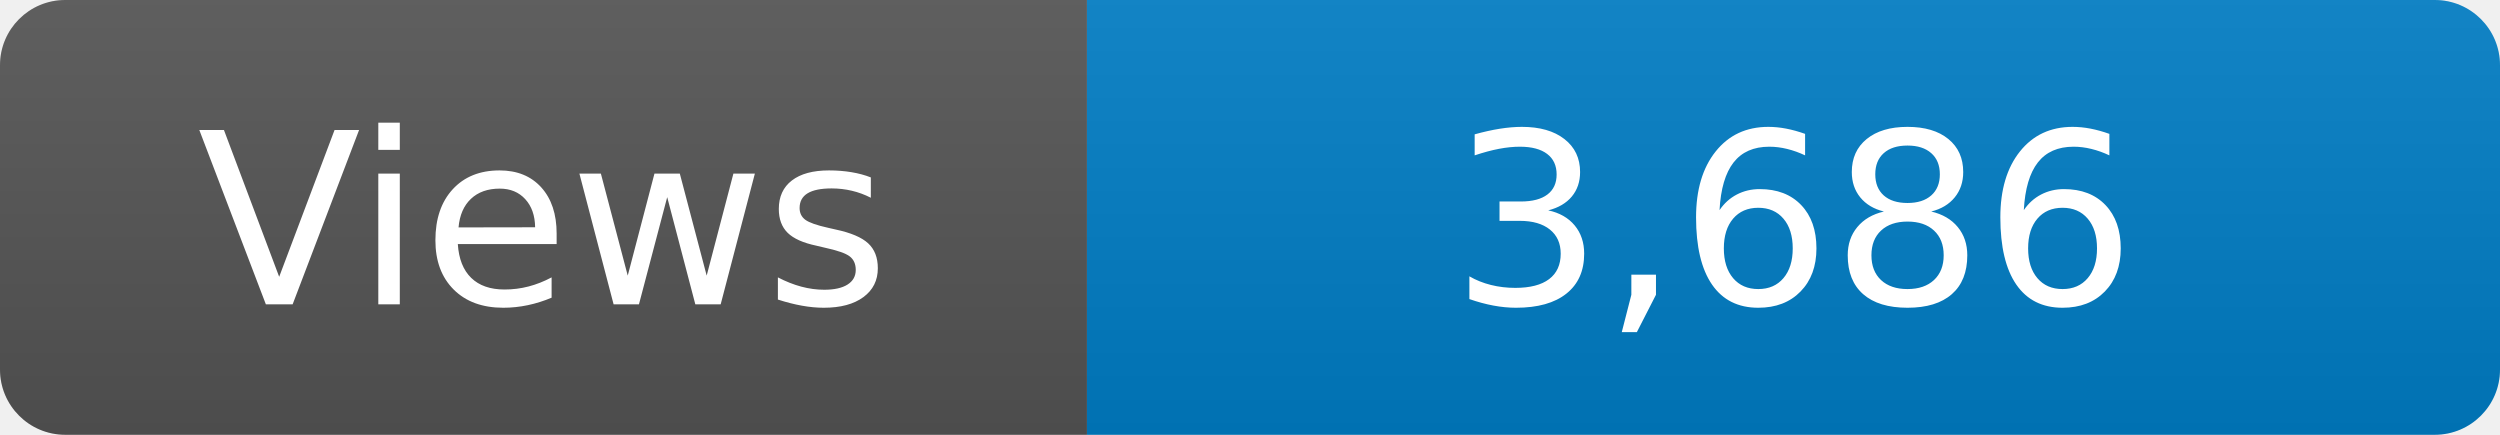
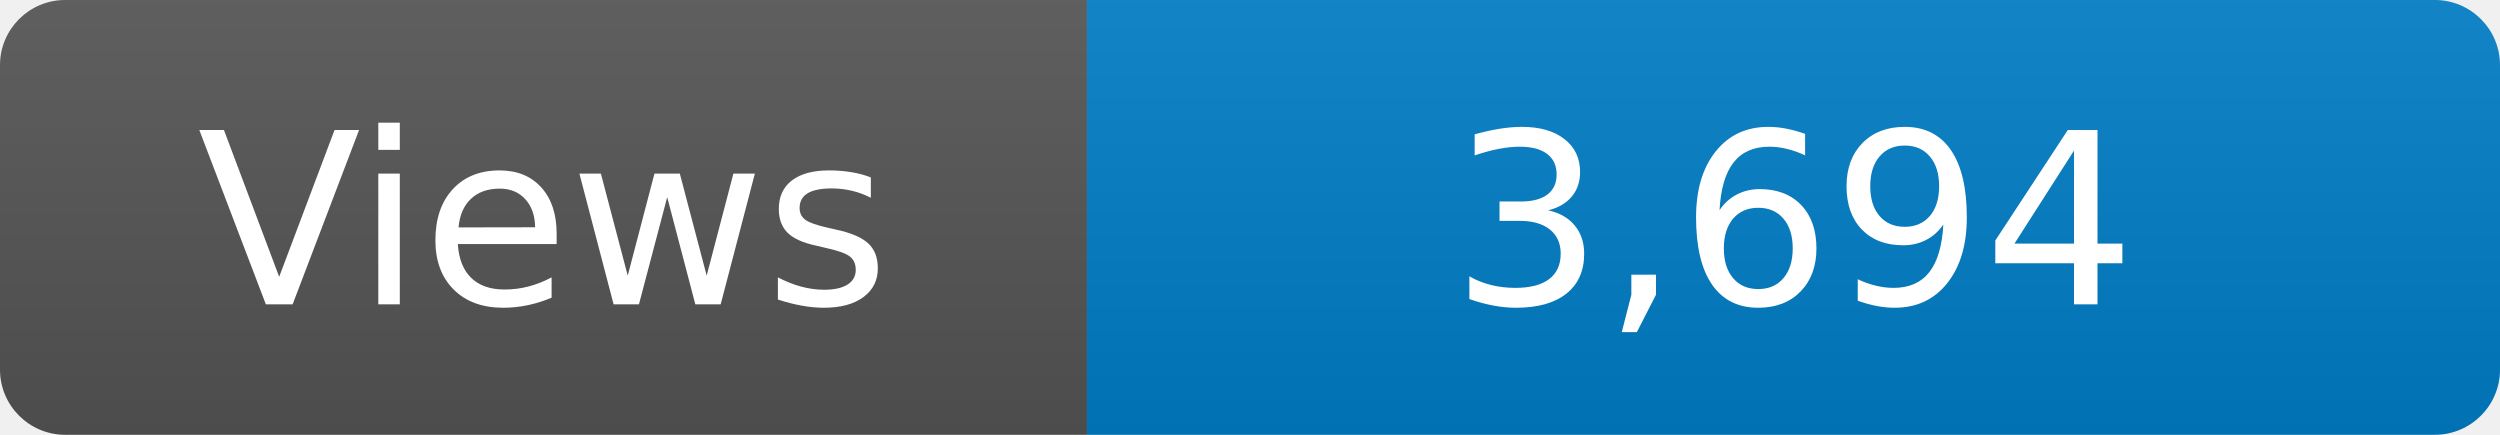
<svg xmlns="http://www.w3.org/2000/svg" width="115" height="20" role="img" aria-label="Maintained?: yes">
  <linearGradient id="s" x2="0" y2="100%">
    <stop offset="0" stop-color="#bbb" stop-opacity=".1" />
    <stop offset="1" stop-opacity=".1" />
  </linearGradient>
  <clipPath id="r">
    <rect width="115" height="20" rx="3" fill="#fff" />
  </clipPath>
  <g clip-path="url(#r)">
    <rect width="50" height="20" fill="#555" />
    <rect x="50" width="160" height="20" fill="#007ec6" />
    <rect width="115" height="20" fill="url(#s)" />
  </g>
  <g fill="#fff" text-anchor="middle" font-family="Verdana,Geneva,DejaVu Sans,sans-serif" font-size="110">
    <text x="250" y="140" transform="scale(.1)" fill="#fff">Views</text>
-     <text x="825" y="140" transform="scale(.1)" fill="#fff">3,686</text>
+     <text x="825" y="140" transform="scale(.1)" fill="#fff">3,694</text>
  </g>
</svg>
